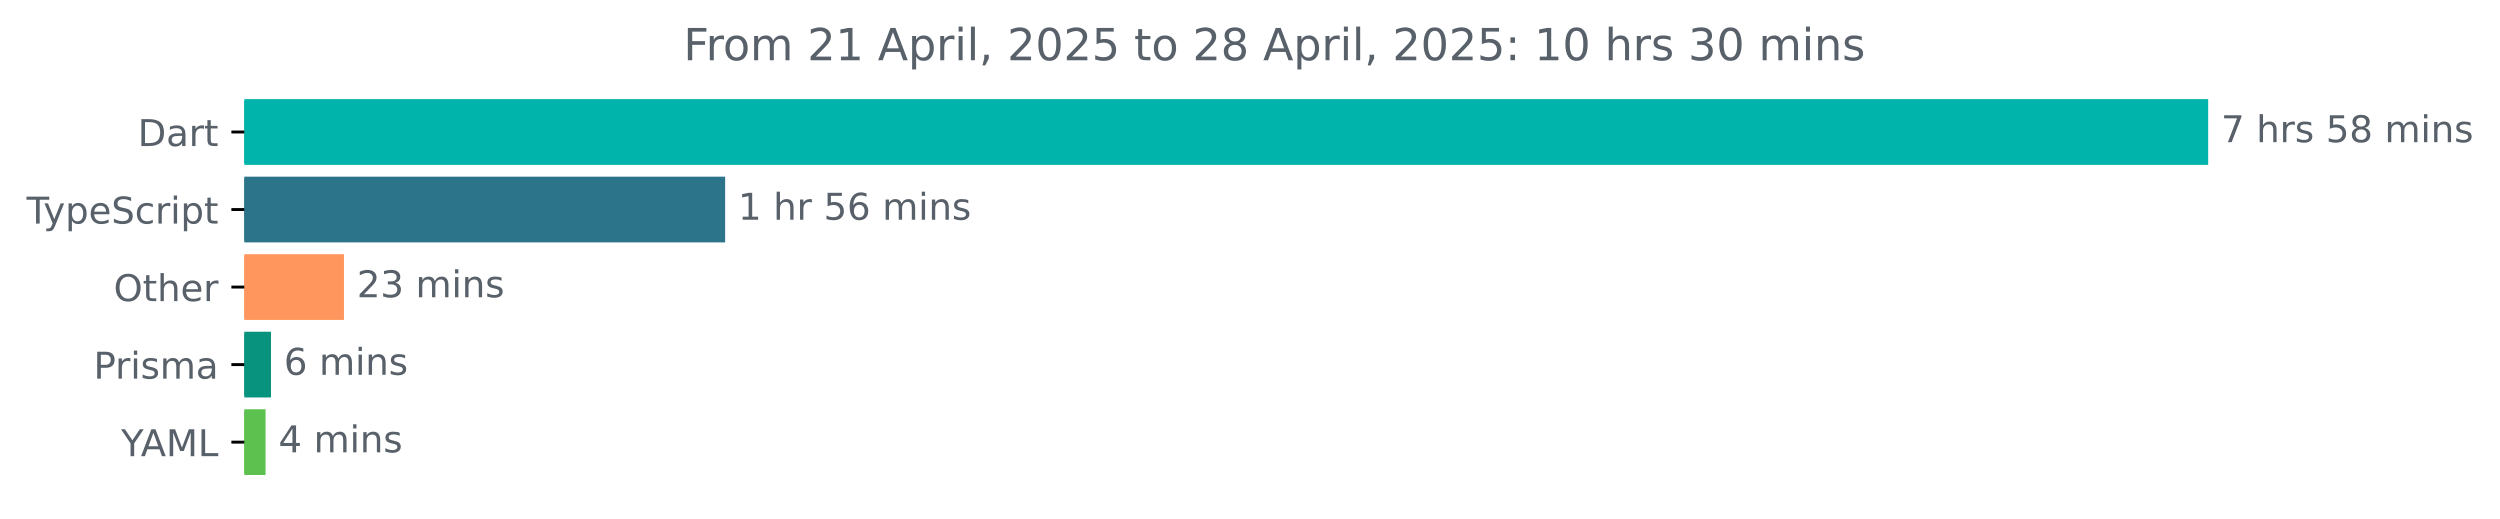
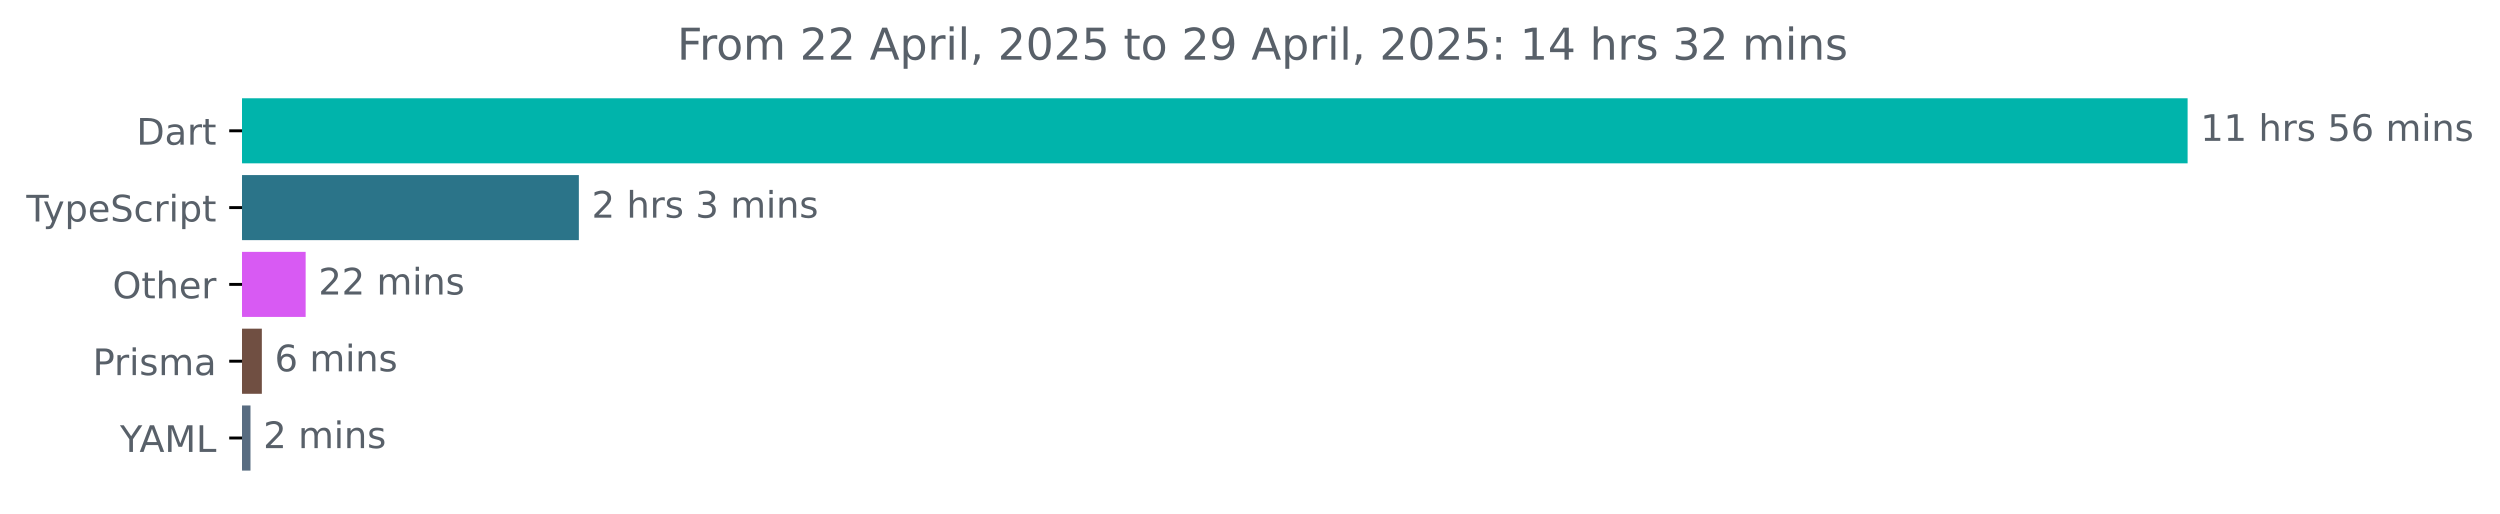
- <svg xmlns="http://www.w3.org/2000/svg" xmlns:xlink="http://www.w3.org/1999/xlink" width="677.144pt" height="140.398pt" viewBox="0 0 677.144 140.398" version="1.1">
+ <svg xmlns="http://www.w3.org/2000/svg" xmlns:xlink="http://www.w3.org/1999/xlink" width="683.507pt" height="140.398pt" viewBox="0 0 683.507 140.398" version="1.1">
  <defs>
    <style type="text/css">*{stroke-linejoin: round; stroke-linecap: butt}</style>
  </defs>
  <g id="figure_1">
    <g id="patch_1">
-       <path d="M -0 140.398  L 677.144 140.398  L 677.144 0  L -0 0  L -0 140.398  z " style="fill: none" />
+       <path d="M -0 140.398  L 683.507 140.398  L 683.507 0  L -0 0  L -0 140.398  z " style="fill: none" />
    </g>
    <g id="axes_1">
      <g id="patch_2">
-         <path d="M 66.17 27.358  L 597.599 27.358  L 597.599 44.158  L 66.17 44.158  z " clip-path="url(#pc9bb7914b2)" style="fill: #00b4ab; stroke: #00b4ab; stroke-linejoin: miter" />
+         <path d="M 66.17 27.358  L 597.599 27.358  L 597.599 44.158  L 66.17 44.158  z " clip-path="url(#paf342a5261)" style="fill: #00b4ab; stroke: #00b4ab; stroke-linejoin: miter" />
      </g>
      <g id="patch_3">
-         <path d="M 66.17 48.358  L 195.908 48.358  L 195.908 65.158  L 66.17 65.158  z " clip-path="url(#pc9bb7914b2)" style="fill: #2b7489; stroke: #2b7489; stroke-linejoin: miter" />
+         <path d="M 66.17 48.358  L 157.762 48.358  L 157.762 65.158  L 66.17 65.158  z " clip-path="url(#paf342a5261)" style="fill: #2b7489; stroke: #2b7489; stroke-linejoin: miter" />
      </g>
      <g id="patch_4">
-         <path d="M 66.17 69.358  L 92.665 69.358  L 92.665 86.158  L 66.17 86.158  z " clip-path="url(#pc9bb7914b2)" style="fill: #fe965d; stroke: #fe965d; stroke-linejoin: miter" />
+         <path d="M 66.17 69.358  L 83.065 69.358  L 83.065 86.158  L 66.17 86.158  z " clip-path="url(#paf342a5261)" style="fill: #d85af3; stroke: #d85af3; stroke-linejoin: miter" />
      </g>
      <g id="patch_5">
-         <path d="M 66.17 90.358  L 72.899 90.358  L 72.899 107.158  L 66.17 107.158  z " clip-path="url(#pc9bb7914b2)" style="fill: #07937e; stroke: #07937e; stroke-linejoin: miter" />
+         <path d="M 66.17 90.358  L 71.09 90.358  L 71.09 107.158  L 66.17 107.158  z " clip-path="url(#paf342a5261)" style="fill: #704f42; stroke: #704f42; stroke-linejoin: miter" />
      </g>
      <g id="patch_6">
-         <path d="M 66.17 111.358  L 71.427 111.358  L 71.427 128.158  L 66.17 128.158  z " clip-path="url(#pc9bb7914b2)" style="fill: #5dc14f; stroke: #5dc14f; stroke-linejoin: miter" />
+         <path d="M 66.17 111.358  L 67.983 111.358  L 67.983 128.158  L 66.17 128.158  z " clip-path="url(#paf342a5261)" style="fill: #586c81; stroke: #586c81; stroke-linejoin: miter" />
      </g>
      <g id="matplotlib.axis_1" />
      <g id="matplotlib.axis_2">
        <g id="ytick_1">
          <g id="line2d_1">
            <defs>
-               <path id="m004159cc3b" d="M 0 0  L -3.5 0  " style="stroke: #000000; stroke-width: 0.8" />
+               <path id="mf561bab092" d="M 0 0  L -3.5 0  " style="stroke: #000000; stroke-width: 0.8" />
            </defs>
            <g>
-               <use xlink:href="#m004159cc3b" x="66.17" y="35.758" style="stroke: #000000; stroke-width: 0.8" />
+               <use xlink:href="#mf561bab092" x="66.17" y="35.758" style="stroke: #000000; stroke-width: 0.8" />
            </g>
          </g>
          <g id="text_1">
            <g style="fill: #586069" transform="translate(37.31094 39.55734) scale(0.1 -0.1)">
              <defs>
                <path id="DejaVuSans-44" d="M 1259 4147  L 1259 519  L 2022 519  Q 2988 519 3436 956  Q 3884 1394 3884 2338  Q 3884 3275 3436 3711  Q 2988 4147 2022 4147  L 1259 4147  z M 628 4666  L 1925 4666  Q 3281 4666 3915 4102  Q 4550 3538 4550 2338  Q 4550 1131 3912 565  Q 3275 0 1925 0  L 628 0  L 628 4666  z " transform="scale(0.015625)" />
                <path id="DejaVuSans-61" d="M 2194 1759  Q 1497 1759 1228 1600  Q 959 1441 959 1056  Q 959 750 1161 570  Q 1363 391 1709 391  Q 2188 391 2477 730  Q 2766 1069 2766 1631  L 2766 1759  L 2194 1759  z M 3341 1997  L 3341 0  L 2766 0  L 2766 531  Q 2569 213 2275 61  Q 1981 -91 1556 -91  Q 1019 -91 701 211  Q 384 513 384 1019  Q 384 1609 779 1909  Q 1175 2209 1959 2209  L 2766 2209  L 2766 2266  Q 2766 2663 2505 2880  Q 2244 3097 1772 3097  Q 1472 3097 1187 3025  Q 903 2953 641 2809  L 641 3341  Q 956 3463 1253 3523  Q 1550 3584 1831 3584  Q 2591 3584 2966 3190  Q 3341 2797 3341 1997  z " transform="scale(0.015625)" />
                <path id="DejaVuSans-72" d="M 2631 2963  Q 2534 3019 2420 3045  Q 2306 3072 2169 3072  Q 1681 3072 1420 2755  Q 1159 2438 1159 1844  L 1159 0  L 581 0  L 581 3500  L 1159 3500  L 1159 2956  Q 1341 3275 1631 3429  Q 1922 3584 2338 3584  Q 2397 3584 2469 3576  Q 2541 3569 2628 3553  L 2631 2963  z " transform="scale(0.015625)" />
                <path id="DejaVuSans-74" d="M 1172 4494  L 1172 3500  L 2356 3500  L 2356 3053  L 1172 3053  L 1172 1153  Q 1172 725 1289 603  Q 1406 481 1766 481  L 2356 481  L 2356 0  L 1766 0  Q 1100 0 847 248  Q 594 497 594 1153  L 594 3053  L 172 3053  L 172 3500  L 594 3500  L 594 4494  L 1172 4494  z " transform="scale(0.015625)" />
              </defs>
              <use xlink:href="#DejaVuSans-44" />
              <use xlink:href="#DejaVuSans-61" x="77.002" />
              <use xlink:href="#DejaVuSans-72" x="138.281" />
              <use xlink:href="#DejaVuSans-74" x="179.395" />
            </g>
          </g>
        </g>
        <g id="ytick_2">
          <g id="line2d_2">
            <g>
-               <use xlink:href="#m004159cc3b" x="66.17" y="56.758" style="stroke: #000000; stroke-width: 0.8" />
+               <use xlink:href="#mf561bab092" x="66.17" y="56.758" style="stroke: #000000; stroke-width: 0.8" />
            </g>
          </g>
          <g id="text_2">
            <g style="fill: #586069" transform="translate(7.2 60.55734) scale(0.1 -0.1)">
              <defs>
                <path id="DejaVuSans-54" d="M -19 4666  L 3928 4666  L 3928 4134  L 2272 4134  L 2272 0  L 1638 0  L 1638 4134  L -19 4134  L -19 4666  z " transform="scale(0.015625)" />
                <path id="DejaVuSans-79" d="M 2059 -325  Q 1816 -950 1584 -1140  Q 1353 -1331 966 -1331  L 506 -1331  L 506 -850  L 844 -850  Q 1081 -850 1212 -737  Q 1344 -625 1503 -206  L 1606 56  L 191 3500  L 800 3500  L 1894 763  L 2988 3500  L 3597 3500  L 2059 -325  z " transform="scale(0.015625)" />
                <path id="DejaVuSans-70" d="M 1159 525  L 1159 -1331  L 581 -1331  L 581 3500  L 1159 3500  L 1159 2969  Q 1341 3281 1617 3432  Q 1894 3584 2278 3584  Q 2916 3584 3314 3078  Q 3713 2572 3713 1747  Q 3713 922 3314 415  Q 2916 -91 2278 -91  Q 1894 -91 1617 61  Q 1341 213 1159 525  z M 3116 1747  Q 3116 2381 2855 2742  Q 2594 3103 2138 3103  Q 1681 3103 1420 2742  Q 1159 2381 1159 1747  Q 1159 1113 1420 752  Q 1681 391 2138 391  Q 2594 391 2855 752  Q 3116 1113 3116 1747  z " transform="scale(0.015625)" />
                <path id="DejaVuSans-65" d="M 3597 1894  L 3597 1613  L 953 1613  Q 991 1019 1311 708  Q 1631 397 2203 397  Q 2534 397 2845 478  Q 3156 559 3463 722  L 3463 178  Q 3153 47 2828 -22  Q 2503 -91 2169 -91  Q 1331 -91 842 396  Q 353 884 353 1716  Q 353 2575 817 3079  Q 1281 3584 2069 3584  Q 2775 3584 3186 3129  Q 3597 2675 3597 1894  z M 3022 2063  Q 3016 2534 2758 2815  Q 2500 3097 2075 3097  Q 1594 3097 1305 2825  Q 1016 2553 972 2059  L 3022 2063  z " transform="scale(0.015625)" />
                <path id="DejaVuSans-53" d="M 3425 4513  L 3425 3897  Q 3066 4069 2747 4153  Q 2428 4238 2131 4238  Q 1616 4238 1336 4038  Q 1056 3838 1056 3469  Q 1056 3159 1242 3001  Q 1428 2844 1947 2747  L 2328 2669  Q 3034 2534 3370 2195  Q 3706 1856 3706 1288  Q 3706 609 3251 259  Q 2797 -91 1919 -91  Q 1588 -91 1214 -16  Q 841 59 441 206  L 441 856  Q 825 641 1194 531  Q 1563 422 1919 422  Q 2459 422 2753 634  Q 3047 847 3047 1241  Q 3047 1584 2836 1778  Q 2625 1972 2144 2069  L 1759 2144  Q 1053 2284 737 2584  Q 422 2884 422 3419  Q 422 4038 858 4394  Q 1294 4750 2059 4750  Q 2388 4750 2728 4690  Q 3069 4631 3425 4513  z " transform="scale(0.015625)" />
                <path id="DejaVuSans-63" d="M 3122 3366  L 3122 2828  Q 2878 2963 2633 3030  Q 2388 3097 2138 3097  Q 1578 3097 1268 2742  Q 959 2388 959 1747  Q 959 1106 1268 751  Q 1578 397 2138 397  Q 2388 397 2633 464  Q 2878 531 3122 666  L 3122 134  Q 2881 22 2623 -34  Q 2366 -91 2075 -91  Q 1284 -91 818 406  Q 353 903 353 1747  Q 353 2603 823 3093  Q 1294 3584 2113 3584  Q 2378 3584 2631 3529  Q 2884 3475 3122 3366  z " transform="scale(0.015625)" />
                <path id="DejaVuSans-69" d="M 603 3500  L 1178 3500  L 1178 0  L 603 0  L 603 3500  z M 603 4863  L 1178 4863  L 1178 4134  L 603 4134  L 603 4863  z " transform="scale(0.015625)" />
              </defs>
              <use xlink:href="#DejaVuSans-54" />
              <use xlink:href="#DejaVuSans-79" x="45.459" />
              <use xlink:href="#DejaVuSans-70" x="104.639" />
              <use xlink:href="#DejaVuSans-65" x="168.115" />
              <use xlink:href="#DejaVuSans-53" x="229.639" />
              <use xlink:href="#DejaVuSans-63" x="293.115" />
              <use xlink:href="#DejaVuSans-72" x="348.096" />
              <use xlink:href="#DejaVuSans-69" x="389.209" />
              <use xlink:href="#DejaVuSans-70" x="416.992" />
              <use xlink:href="#DejaVuSans-74" x="480.469" />
            </g>
          </g>
        </g>
        <g id="ytick_3">
          <g id="line2d_3">
            <g>
-               <use xlink:href="#m004159cc3b" x="66.17" y="77.758" style="stroke: #000000; stroke-width: 0.8" />
+               <use xlink:href="#mf561bab092" x="66.17" y="77.758" style="stroke: #000000; stroke-width: 0.8" />
            </g>
          </g>
          <g id="text_3">
            <g style="fill: #586069" transform="translate(30.77656 81.55734) scale(0.1 -0.1)">
              <defs>
                <path id="DejaVuSans-4f" d="M 2522 4238  Q 1834 4238 1429 3725  Q 1025 3213 1025 2328  Q 1025 1447 1429 934  Q 1834 422 2522 422  Q 3209 422 3611 934  Q 4013 1447 4013 2328  Q 4013 3213 3611 3725  Q 3209 4238 2522 4238  z M 2522 4750  Q 3503 4750 4090 4092  Q 4678 3434 4678 2328  Q 4678 1225 4090 567  Q 3503 -91 2522 -91  Q 1538 -91 948 565  Q 359 1222 359 2328  Q 359 3434 948 4092  Q 1538 4750 2522 4750  z " transform="scale(0.015625)" />
                <path id="DejaVuSans-68" d="M 3513 2113  L 3513 0  L 2938 0  L 2938 2094  Q 2938 2591 2744 2837  Q 2550 3084 2163 3084  Q 1697 3084 1428 2787  Q 1159 2491 1159 1978  L 1159 0  L 581 0  L 581 4863  L 1159 4863  L 1159 2956  Q 1366 3272 1645 3428  Q 1925 3584 2291 3584  Q 2894 3584 3203 3211  Q 3513 2838 3513 2113  z " transform="scale(0.015625)" />
              </defs>
              <use xlink:href="#DejaVuSans-4f" />
              <use xlink:href="#DejaVuSans-74" x="78.711" />
              <use xlink:href="#DejaVuSans-68" x="117.92" />
              <use xlink:href="#DejaVuSans-65" x="181.299" />
              <use xlink:href="#DejaVuSans-72" x="242.822" />
            </g>
          </g>
        </g>
        <g id="ytick_4">
          <g id="line2d_4">
            <g>
-               <use xlink:href="#m004159cc3b" x="66.17" y="98.758" style="stroke: #000000; stroke-width: 0.8" />
+               <use xlink:href="#mf561bab092" x="66.17" y="98.758" style="stroke: #000000; stroke-width: 0.8" />
            </g>
          </g>
          <g id="text_4">
            <g style="fill: #586069" transform="translate(25.34844 102.5573) scale(0.1 -0.1)">
              <defs>
                <path id="DejaVuSans-50" d="M 1259 4147  L 1259 2394  L 2053 2394  Q 2494 2394 2734 2622  Q 2975 2850 2975 3272  Q 2975 3691 2734 3919  Q 2494 4147 2053 4147  L 1259 4147  z M 628 4666  L 2053 4666  Q 2838 4666 3239 4311  Q 3641 3956 3641 3272  Q 3641 2581 3239 2228  Q 2838 1875 2053 1875  L 1259 1875  L 1259 0  L 628 0  L 628 4666  z " transform="scale(0.015625)" />
                <path id="DejaVuSans-73" d="M 2834 3397  L 2834 2853  Q 2591 2978 2328 3040  Q 2066 3103 1784 3103  Q 1356 3103 1142 2972  Q 928 2841 928 2578  Q 928 2378 1081 2264  Q 1234 2150 1697 2047  L 1894 2003  Q 2506 1872 2764 1633  Q 3022 1394 3022 966  Q 3022 478 2636 193  Q 2250 -91 1575 -91  Q 1294 -91 989 -36  Q 684 19 347 128  L 347 722  Q 666 556 975 473  Q 1284 391 1588 391  Q 1994 391 2212 530  Q 2431 669 2431 922  Q 2431 1156 2273 1281  Q 2116 1406 1581 1522  L 1381 1569  Q 847 1681 609 1914  Q 372 2147 372 2553  Q 372 3047 722 3315  Q 1072 3584 1716 3584  Q 2034 3584 2315 3537  Q 2597 3491 2834 3397  z " transform="scale(0.015625)" />
                <path id="DejaVuSans-6d" d="M 3328 2828  Q 3544 3216 3844 3400  Q 4144 3584 4550 3584  Q 5097 3584 5394 3201  Q 5691 2819 5691 2113  L 5691 0  L 5113 0  L 5113 2094  Q 5113 2597 4934 2840  Q 4756 3084 4391 3084  Q 3944 3084 3684 2787  Q 3425 2491 3425 1978  L 3425 0  L 2847 0  L 2847 2094  Q 2847 2600 2669 2842  Q 2491 3084 2119 3084  Q 1678 3084 1418 2786  Q 1159 2488 1159 1978  L 1159 0  L 581 0  L 581 3500  L 1159 3500  L 1159 2956  Q 1356 3278 1631 3431  Q 1906 3584 2284 3584  Q 2666 3584 2933 3390  Q 3200 3197 3328 2828  z " transform="scale(0.015625)" />
              </defs>
              <use xlink:href="#DejaVuSans-50" />
              <use xlink:href="#DejaVuSans-72" x="58.553" />
              <use xlink:href="#DejaVuSans-69" x="99.666" />
              <use xlink:href="#DejaVuSans-73" x="127.449" />
              <use xlink:href="#DejaVuSans-6d" x="179.549" />
              <use xlink:href="#DejaVuSans-61" x="276.961" />
            </g>
          </g>
        </g>
        <g id="ytick_5">
          <g id="line2d_5">
            <g>
-               <use xlink:href="#m004159cc3b" x="66.17" y="119.758" style="stroke: #000000; stroke-width: 0.8" />
+               <use xlink:href="#mf561bab092" x="66.17" y="119.758" style="stroke: #000000; stroke-width: 0.8" />
            </g>
          </g>
          <g id="text_5">
            <g style="fill: #586069" transform="translate(32.79688 123.5573) scale(0.1 -0.1)">
              <defs>
                <path id="DejaVuSans-59" d="M -13 4666  L 666 4666  L 1959 2747  L 3244 4666  L 3922 4666  L 2272 2222  L 2272 0  L 1638 0  L 1638 2222  L -13 4666  z " transform="scale(0.015625)" />
                <path id="DejaVuSans-41" d="M 2188 4044  L 1331 1722  L 3047 1722  L 2188 4044  z M 1831 4666  L 2547 4666  L 4325 0  L 3669 0  L 3244 1197  L 1141 1197  L 716 0  L 50 0  L 1831 4666  z " transform="scale(0.015625)" />
                <path id="DejaVuSans-4d" d="M 628 4666  L 1569 4666  L 2759 1491  L 3956 4666  L 4897 4666  L 4897 0  L 4281 0  L 4281 4097  L 3078 897  L 2444 897  L 1241 4097  L 1241 0  L 628 0  L 628 4666  z " transform="scale(0.015625)" />
                <path id="DejaVuSans-4c" d="M 628 4666  L 1259 4666  L 1259 531  L 3531 531  L 3531 0  L 628 0  L 628 4666  z " transform="scale(0.015625)" />
              </defs>
              <use xlink:href="#DejaVuSans-59" />
              <use xlink:href="#DejaVuSans-41" x="53.334" />
              <use xlink:href="#DejaVuSans-4d" x="121.742" />
              <use xlink:href="#DejaVuSans-4c" x="208.021" />
            </g>
          </g>
        </g>
      </g>
      <g id="text_6">
        <g style="fill: #586069" transform="translate(601.5989 38.5175) scale(0.1 -0.1)">
          <defs>
-             <path id="DejaVuSans-37" d="M 525 4666  L 3525 4666  L 3525 4397  L 1831 0  L 1172 0  L 2766 4134  L 525 4134  L 525 4666  z " transform="scale(0.015625)" />
+             <path id="DejaVuSans-31" d="M 794 531  L 1825 531  L 1825 4091  L 703 3866  L 703 4441  L 1819 4666  L 2450 4666  L 2450 531  L 3481 531  L 3481 0  L 794 0  L 794 531  z " transform="scale(0.015625)" />
            <path id="DejaVuSans-20" transform="scale(0.015625)" />
            <path id="DejaVuSans-35" d="M 691 4666  L 3169 4666  L 3169 4134  L 1269 4134  L 1269 2991  Q 1406 3038 1543 3061  Q 1681 3084 1819 3084  Q 2600 3084 3056 2656  Q 3513 2228 3513 1497  Q 3513 744 3044 326  Q 2575 -91 1722 -91  Q 1428 -91 1123 -41  Q 819 9 494 109  L 494 744  Q 775 591 1075 516  Q 1375 441 1709 441  Q 2250 441 2565 725  Q 2881 1009 2881 1497  Q 2881 1984 2565 2268  Q 2250 2553 1709 2553  Q 1456 2553 1204 2497  Q 953 2441 691 2322  L 691 4666  z " transform="scale(0.015625)" />
-             <path id="DejaVuSans-38" d="M 2034 2216  Q 1584 2216 1326 1975  Q 1069 1734 1069 1313  Q 1069 891 1326 650  Q 1584 409 2034 409  Q 2484 409 2743 651  Q 3003 894 3003 1313  Q 3003 1734 2745 1975  Q 2488 2216 2034 2216  z M 1403 2484  Q 997 2584 770 2862  Q 544 3141 544 3541  Q 544 4100 942 4425  Q 1341 4750 2034 4750  Q 2731 4750 3128 4425  Q 3525 4100 3525 3541  Q 3525 3141 3298 2862  Q 3072 2584 2669 2484  Q 3125 2378 3379 2068  Q 3634 1759 3634 1313  Q 3634 634 3220 271  Q 2806 -91 2034 -91  Q 1263 -91 848 271  Q 434 634 434 1313  Q 434 1759 690 2068  Q 947 2378 1403 2484  z M 1172 3481  Q 1172 3119 1398 2916  Q 1625 2713 2034 2713  Q 2441 2713 2670 2916  Q 2900 3119 2900 3481  Q 2900 3844 2670 4047  Q 2441 4250 2034 4250  Q 1625 4250 1398 4047  Q 1172 3844 1172 3481  z " transform="scale(0.015625)" />
+             <path id="DejaVuSans-36" d="M 2113 2584  Q 1688 2584 1439 2293  Q 1191 2003 1191 1497  Q 1191 994 1439 701  Q 1688 409 2113 409  Q 2538 409 2786 701  Q 3034 994 3034 1497  Q 3034 2003 2786 2293  Q 2538 2584 2113 2584  z M 3366 4563  L 3366 3988  Q 3128 4100 2886 4159  Q 2644 4219 2406 4219  Q 1781 4219 1451 3797  Q 1122 3375 1075 2522  Q 1259 2794 1537 2939  Q 1816 3084 2150 3084  Q 2853 3084 3261 2657  Q 3669 2231 3669 1497  Q 3669 778 3244 343  Q 2819 -91 2113 -91  Q 1303 -91 875 529  Q 447 1150 447 2328  Q 447 3434 972 4092  Q 1497 4750 2381 4750  Q 2619 4750 2861 4703  Q 3103 4656 3366 4563  z " transform="scale(0.015625)" />
            <path id="DejaVuSans-6e" d="M 3513 2113  L 3513 0  L 2938 0  L 2938 2094  Q 2938 2591 2744 2837  Q 2550 3084 2163 3084  Q 1697 3084 1428 2787  Q 1159 2491 1159 1978  L 1159 0  L 581 0  L 581 3500  L 1159 3500  L 1159 2956  Q 1366 3272 1645 3428  Q 1925 3584 2291 3584  Q 2894 3584 3203 3211  Q 3513 2838 3513 2113  z " transform="scale(0.015625)" />
          </defs>
-           <use xlink:href="#DejaVuSans-37" />
+           <use xlink:href="#DejaVuSans-31" />
+           <use xlink:href="#DejaVuSans-31" x="63.623" />
+           <use xlink:href="#DejaVuSans-20" x="127.246" />
+           <use xlink:href="#DejaVuSans-68" x="159.033" />
+           <use xlink:href="#DejaVuSans-72" x="222.412" />
+           <use xlink:href="#DejaVuSans-73" x="263.525" />
+           <use xlink:href="#DejaVuSans-20" x="315.625" />
+           <use xlink:href="#DejaVuSans-35" x="347.412" />
+           <use xlink:href="#DejaVuSans-36" x="411.035" />
+           <use xlink:href="#DejaVuSans-20" x="474.658" />
+           <use xlink:href="#DejaVuSans-6d" x="506.445" />
+           <use xlink:href="#DejaVuSans-69" x="603.857" />
+           <use xlink:href="#DejaVuSans-6e" x="631.641" />
+           <use xlink:href="#DejaVuSans-73" x="695.02" />
+         </g>
+       </g>
+       <g id="text_7">
+         <g style="fill: #586069" transform="translate(161.7624 59.5175) scale(0.1 -0.1)">
+           <defs>
+             <path id="DejaVuSans-32" d="M 1228 531  L 3431 531  L 3431 0  L 469 0  L 469 531  Q 828 903 1448 1529  Q 2069 2156 2228 2338  Q 2531 2678 2651 2914  Q 2772 3150 2772 3378  Q 2772 3750 2511 3984  Q 2250 4219 1831 4219  Q 1534 4219 1204 4116  Q 875 4013 500 3803  L 500 4441  Q 881 4594 1212 4672  Q 1544 4750 1819 4750  Q 2544 4750 2975 4387  Q 3406 4025 3406 3419  Q 3406 3131 3298 2873  Q 3191 2616 2906 2266  Q 2828 2175 2409 1742  Q 1991 1309 1228 531  z " transform="scale(0.015625)" />
+             <path id="DejaVuSans-33" d="M 2597 2516  Q 3050 2419 3304 2112  Q 3559 1806 3559 1356  Q 3559 666 3084 287  Q 2609 -91 1734 -91  Q 1441 -91 1130 -33  Q 819 25 488 141  L 488 750  Q 750 597 1062 519  Q 1375 441 1716 441  Q 2309 441 2620 675  Q 2931 909 2931 1356  Q 2931 1769 2642 2001  Q 2353 2234 1838 2234  L 1294 2234  L 1294 2753  L 1863 2753  Q 2328 2753 2575 2939  Q 2822 3125 2822 3475  Q 2822 3834 2567 4026  Q 2313 4219 1838 4219  Q 1578 4219 1281 4162  Q 984 4106 628 3988  L 628 4550  Q 988 4650 1302 4700  Q 1616 4750 1894 4750  Q 2613 4750 3031 4423  Q 3450 4097 3450 3541  Q 3450 3153 3228 2886  Q 3006 2619 2597 2516  z " transform="scale(0.015625)" />
+           </defs>
+           <use xlink:href="#DejaVuSans-32" />
          <use xlink:href="#DejaVuSans-20" x="63.623" />
          <use xlink:href="#DejaVuSans-68" x="95.41" />
          <use xlink:href="#DejaVuSans-72" x="158.789" />
          <use xlink:href="#DejaVuSans-73" x="199.902" />
          <use xlink:href="#DejaVuSans-20" x="252.002" />
-           <use xlink:href="#DejaVuSans-35" x="283.789" />
-           <use xlink:href="#DejaVuSans-38" x="347.412" />
-           <use xlink:href="#DejaVuSans-20" x="411.035" />
-           <use xlink:href="#DejaVuSans-6d" x="442.822" />
-           <use xlink:href="#DejaVuSans-69" x="540.234" />
-           <use xlink:href="#DejaVuSans-6e" x="568.018" />
-           <use xlink:href="#DejaVuSans-73" x="631.396" />
-         </g>
-       </g>
-       <g id="text_7">
-         <g style="fill: #586069" transform="translate(199.9084 59.5175) scale(0.1 -0.1)">
-           <defs>
-             <path id="DejaVuSans-31" d="M 794 531  L 1825 531  L 1825 4091  L 703 3866  L 703 4441  L 1819 4666  L 2450 4666  L 2450 531  L 3481 531  L 3481 0  L 794 0  L 794 531  z " transform="scale(0.015625)" />
-             <path id="DejaVuSans-36" d="M 2113 2584  Q 1688 2584 1439 2293  Q 1191 2003 1191 1497  Q 1191 994 1439 701  Q 1688 409 2113 409  Q 2538 409 2786 701  Q 3034 994 3034 1497  Q 3034 2003 2786 2293  Q 2538 2584 2113 2584  z M 3366 4563  L 3366 3988  Q 3128 4100 2886 4159  Q 2644 4219 2406 4219  Q 1781 4219 1451 3797  Q 1122 3375 1075 2522  Q 1259 2794 1537 2939  Q 1816 3084 2150 3084  Q 2853 3084 3261 2657  Q 3669 2231 3669 1497  Q 3669 778 3244 343  Q 2819 -91 2113 -91  Q 1303 -91 875 529  Q 447 1150 447 2328  Q 447 3434 972 4092  Q 1497 4750 2381 4750  Q 2619 4750 2861 4703  Q 3103 4656 3366 4563  z " transform="scale(0.015625)" />
-           </defs>
-           <use xlink:href="#DejaVuSans-31" />
-           <use xlink:href="#DejaVuSans-20" x="63.623" />
-           <use xlink:href="#DejaVuSans-68" x="95.41" />
-           <use xlink:href="#DejaVuSans-72" x="158.789" />
-           <use xlink:href="#DejaVuSans-20" x="199.902" />
-           <use xlink:href="#DejaVuSans-35" x="231.689" />
-           <use xlink:href="#DejaVuSans-36" x="295.312" />
-           <use xlink:href="#DejaVuSans-20" x="358.936" />
-           <use xlink:href="#DejaVuSans-6d" x="390.723" />
-           <use xlink:href="#DejaVuSans-69" x="488.135" />
-           <use xlink:href="#DejaVuSans-6e" x="515.918" />
-           <use xlink:href="#DejaVuSans-73" x="579.297" />
+           <use xlink:href="#DejaVuSans-33" x="283.789" />
+           <use xlink:href="#DejaVuSans-20" x="347.412" />
+           <use xlink:href="#DejaVuSans-6d" x="379.199" />
+           <use xlink:href="#DejaVuSans-69" x="476.611" />
+           <use xlink:href="#DejaVuSans-6e" x="504.395" />
+           <use xlink:href="#DejaVuSans-73" x="567.773" />
        </g>
      </g>
      <g id="text_8">
-         <g style="fill: #586069" transform="translate(96.66464 80.5175) scale(0.1 -0.1)">
-           <defs>
-             <path id="DejaVuSans-32" d="M 1228 531  L 3431 531  L 3431 0  L 469 0  L 469 531  Q 828 903 1448 1529  Q 2069 2156 2228 2338  Q 2531 2678 2651 2914  Q 2772 3150 2772 3378  Q 2772 3750 2511 3984  Q 2250 4219 1831 4219  Q 1534 4219 1204 4116  Q 875 4013 500 3803  L 500 4441  Q 881 4594 1212 4672  Q 1544 4750 1819 4750  Q 2544 4750 2975 4387  Q 3406 4025 3406 3419  Q 3406 3131 3298 2873  Q 3191 2616 2906 2266  Q 2828 2175 2409 1742  Q 1991 1309 1228 531  z " transform="scale(0.015625)" />
-             <path id="DejaVuSans-33" d="M 2597 2516  Q 3050 2419 3304 2112  Q 3559 1806 3559 1356  Q 3559 666 3084 287  Q 2609 -91 1734 -91  Q 1441 -91 1130 -33  Q 819 25 488 141  L 488 750  Q 750 597 1062 519  Q 1375 441 1716 441  Q 2309 441 2620 675  Q 2931 909 2931 1356  Q 2931 1769 2642 2001  Q 2353 2234 1838 2234  L 1294 2234  L 1294 2753  L 1863 2753  Q 2328 2753 2575 2939  Q 2822 3125 2822 3475  Q 2822 3834 2567 4026  Q 2313 4219 1838 4219  Q 1578 4219 1281 4162  Q 984 4106 628 3988  L 628 4550  Q 988 4650 1302 4700  Q 1616 4750 1894 4750  Q 2613 4750 3031 4423  Q 3450 4097 3450 3541  Q 3450 3153 3228 2886  Q 3006 2619 2597 2516  z " transform="scale(0.015625)" />
-           </defs>
+         <g style="fill: #586069" transform="translate(87.06469 80.5175) scale(0.1 -0.1)">
          <use xlink:href="#DejaVuSans-32" />
-           <use xlink:href="#DejaVuSans-33" x="63.623" />
+           <use xlink:href="#DejaVuSans-32" x="63.623" />
          <use xlink:href="#DejaVuSans-20" x="127.246" />
          <use xlink:href="#DejaVuSans-6d" x="159.033" />
          <use xlink:href="#DejaVuSans-69" x="256.445" />
          <use xlink:href="#DejaVuSans-6e" x="284.229" />
          <use xlink:href="#DejaVuSans-73" x="347.607" />
        </g>
      </g>
      <g id="text_9">
-         <g style="fill: #586069" transform="translate(76.89903 101.5175) scale(0.1 -0.1)">
+         <g style="fill: #586069" transform="translate(75.08975 101.5175) scale(0.1 -0.1)">
          <use xlink:href="#DejaVuSans-36" />
          <use xlink:href="#DejaVuSans-20" x="63.623" />
          <use xlink:href="#DejaVuSans-6d" x="95.41" />
          <use xlink:href="#DejaVuSans-69" x="192.822" />
          <use xlink:href="#DejaVuSans-6e" x="220.605" />
          <use xlink:href="#DejaVuSans-73" x="283.984" />
        </g>
      </g>
      <g id="text_10">
-         <g style="fill: #586069" transform="translate(75.42712 122.5175) scale(0.1 -0.1)">
-           <defs>
-             <path id="DejaVuSans-34" d="M 2419 4116  L 825 1625  L 2419 1625  L 2419 4116  z M 2253 4666  L 3047 4666  L 3047 1625  L 3713 1625  L 3713 1100  L 3047 1100  L 3047 0  L 2419 0  L 2419 1100  L 313 1100  L 313 1709  L 2253 4666  z " transform="scale(0.015625)" />
-           </defs>
-           <use xlink:href="#DejaVuSans-34" />
+         <g style="fill: #586069" transform="translate(71.98274 122.5175) scale(0.1 -0.1)">
+           <use xlink:href="#DejaVuSans-32" />
          <use xlink:href="#DejaVuSans-20" x="63.623" />
          <use xlink:href="#DejaVuSans-6d" x="95.41" />
          <use xlink:href="#DejaVuSans-69" x="192.822" />
          <use xlink:href="#DejaVuSans-6e" x="220.605" />
          <use xlink:href="#DejaVuSans-73" x="283.984" />
        </g>
      </g>
      <g id="text_11">
        <g style="fill: #586069" transform="translate(185.1316 16.31812) scale(0.12 -0.12)">
          <defs>
            <path id="DejaVuSans-46" d="M 628 4666  L 3309 4666  L 3309 4134  L 1259 4134  L 1259 2759  L 3109 2759  L 3109 2228  L 1259 2228  L 1259 0  L 628 0  L 628 4666  z " transform="scale(0.015625)" />
            <path id="DejaVuSans-6f" d="M 1959 3097  Q 1497 3097 1228 2736  Q 959 2375 959 1747  Q 959 1119 1226 758  Q 1494 397 1959 397  Q 2419 397 2687 759  Q 2956 1122 2956 1747  Q 2956 2369 2687 2733  Q 2419 3097 1959 3097  z M 1959 3584  Q 2709 3584 3137 3096  Q 3566 2609 3566 1747  Q 3566 888 3137 398  Q 2709 -91 1959 -91  Q 1206 -91 779 398  Q 353 888 353 1747  Q 353 2609 779 3096  Q 1206 3584 1959 3584  z " transform="scale(0.015625)" />
            <path id="DejaVuSans-6c" d="M 603 4863  L 1178 4863  L 1178 0  L 603 0  L 603 4863  z " transform="scale(0.015625)" />
            <path id="DejaVuSans-2c" d="M 750 794  L 1409 794  L 1409 256  L 897 -744  L 494 -744  L 750 256  L 750 794  z " transform="scale(0.015625)" />
            <path id="DejaVuSans-30" d="M 2034 4250  Q 1547 4250 1301 3770  Q 1056 3291 1056 2328  Q 1056 1369 1301 889  Q 1547 409 2034 409  Q 2525 409 2770 889  Q 3016 1369 3016 2328  Q 3016 3291 2770 3770  Q 2525 4250 2034 4250  z M 2034 4750  Q 2819 4750 3233 4129  Q 3647 3509 3647 2328  Q 3647 1150 3233 529  Q 2819 -91 2034 -91  Q 1250 -91 836 529  Q 422 1150 422 2328  Q 422 3509 836 4129  Q 1250 4750 2034 4750  z " transform="scale(0.015625)" />
+             <path id="DejaVuSans-39" d="M 703 97  L 703 672  Q 941 559 1184 500  Q 1428 441 1663 441  Q 2288 441 2617 861  Q 2947 1281 2994 2138  Q 2813 1869 2534 1725  Q 2256 1581 1919 1581  Q 1219 1581 811 2004  Q 403 2428 403 3163  Q 403 3881 828 4315  Q 1253 4750 1959 4750  Q 2769 4750 3195 4129  Q 3622 3509 3622 2328  Q 3622 1225 3098 567  Q 2575 -91 1691 -91  Q 1453 -91 1209 -44  Q 966 3 703 97  z M 1959 2075  Q 2384 2075 2632 2365  Q 2881 2656 2881 3163  Q 2881 3666 2632 3958  Q 2384 4250 1959 4250  Q 1534 4250 1286 3958  Q 1038 3666 1038 3163  Q 1038 2656 1286 2365  Q 1534 2075 1959 2075  z " transform="scale(0.015625)" />
            <path id="DejaVuSans-3a" d="M 750 794  L 1409 794  L 1409 0  L 750 0  L 750 794  z M 750 3309  L 1409 3309  L 1409 2516  L 750 2516  L 750 3309  z " transform="scale(0.015625)" />
+             <path id="DejaVuSans-34" d="M 2419 4116  L 825 1625  L 2419 1625  L 2419 4116  z M 2253 4666  L 3047 4666  L 3047 1625  L 3713 1625  L 3713 1100  L 3047 1100  L 3047 0  L 2419 0  L 2419 1100  L 313 1100  L 313 1709  L 2253 4666  z " transform="scale(0.015625)" />
          </defs>
          <use xlink:href="#DejaVuSans-46" />
          <use xlink:href="#DejaVuSans-72" x="50.27" />
          <use xlink:href="#DejaVuSans-6f" x="89.133" />
          <use xlink:href="#DejaVuSans-6d" x="150.314" />
          <use xlink:href="#DejaVuSans-20" x="247.727" />
          <use xlink:href="#DejaVuSans-32" x="279.514" />
-           <use xlink:href="#DejaVuSans-31" x="343.137" />
+           <use xlink:href="#DejaVuSans-32" x="343.137" />
          <use xlink:href="#DejaVuSans-20" x="406.76" />
          <use xlink:href="#DejaVuSans-41" x="438.547" />
          <use xlink:href="#DejaVuSans-70" x="506.955" />
          <use xlink:href="#DejaVuSans-72" x="570.432" />
          <use xlink:href="#DejaVuSans-69" x="611.545" />
          <use xlink:href="#DejaVuSans-6c" x="639.328" />
          <use xlink:href="#DejaVuSans-2c" x="667.111" />
          <use xlink:href="#DejaVuSans-20" x="698.898" />
          <use xlink:href="#DejaVuSans-32" x="730.686" />
          <use xlink:href="#DejaVuSans-30" x="794.309" />
          <use xlink:href="#DejaVuSans-32" x="857.932" />
          <use xlink:href="#DejaVuSans-35" x="921.555" />
          <use xlink:href="#DejaVuSans-20" x="985.178" />
          <use xlink:href="#DejaVuSans-74" x="1016.965" />
          <use xlink:href="#DejaVuSans-6f" x="1056.174" />
          <use xlink:href="#DejaVuSans-20" x="1117.355" />
          <use xlink:href="#DejaVuSans-32" x="1149.143" />
-           <use xlink:href="#DejaVuSans-38" x="1212.766" />
+           <use xlink:href="#DejaVuSans-39" x="1212.766" />
          <use xlink:href="#DejaVuSans-20" x="1276.389" />
          <use xlink:href="#DejaVuSans-41" x="1308.176" />
          <use xlink:href="#DejaVuSans-70" x="1376.584" />
          <use xlink:href="#DejaVuSans-72" x="1440.061" />
          <use xlink:href="#DejaVuSans-69" x="1481.174" />
          <use xlink:href="#DejaVuSans-6c" x="1508.957" />
          <use xlink:href="#DejaVuSans-2c" x="1536.74" />
          <use xlink:href="#DejaVuSans-20" x="1568.527" />
          <use xlink:href="#DejaVuSans-32" x="1600.314" />
          <use xlink:href="#DejaVuSans-30" x="1663.938" />
          <use xlink:href="#DejaVuSans-32" x="1727.561" />
          <use xlink:href="#DejaVuSans-35" x="1791.184" />
          <use xlink:href="#DejaVuSans-3a" x="1854.807" />
          <use xlink:href="#DejaVuSans-20" x="1888.498" />
          <use xlink:href="#DejaVuSans-31" x="1920.285" />
-           <use xlink:href="#DejaVuSans-30" x="1983.908" />
+           <use xlink:href="#DejaVuSans-34" x="1983.908" />
          <use xlink:href="#DejaVuSans-20" x="2047.531" />
          <use xlink:href="#DejaVuSans-68" x="2079.318" />
          <use xlink:href="#DejaVuSans-72" x="2142.697" />
          <use xlink:href="#DejaVuSans-73" x="2183.811" />
          <use xlink:href="#DejaVuSans-20" x="2235.91" />
          <use xlink:href="#DejaVuSans-33" x="2267.697" />
-           <use xlink:href="#DejaVuSans-30" x="2331.32" />
+           <use xlink:href="#DejaVuSans-32" x="2331.32" />
          <use xlink:href="#DejaVuSans-20" x="2394.943" />
          <use xlink:href="#DejaVuSans-6d" x="2426.73" />
          <use xlink:href="#DejaVuSans-69" x="2524.143" />
          <use xlink:href="#DejaVuSans-6e" x="2551.926" />
          <use xlink:href="#DejaVuSans-73" x="2615.305" />
        </g>
      </g>
    </g>
  </g>
  <defs>
-     <clipPath id="pc9bb7914b2">
+     <clipPath id="paf342a5261">
      <rect x="66.17" y="22.318" width="558" height="110.88" />
    </clipPath>
  </defs>
</svg>
